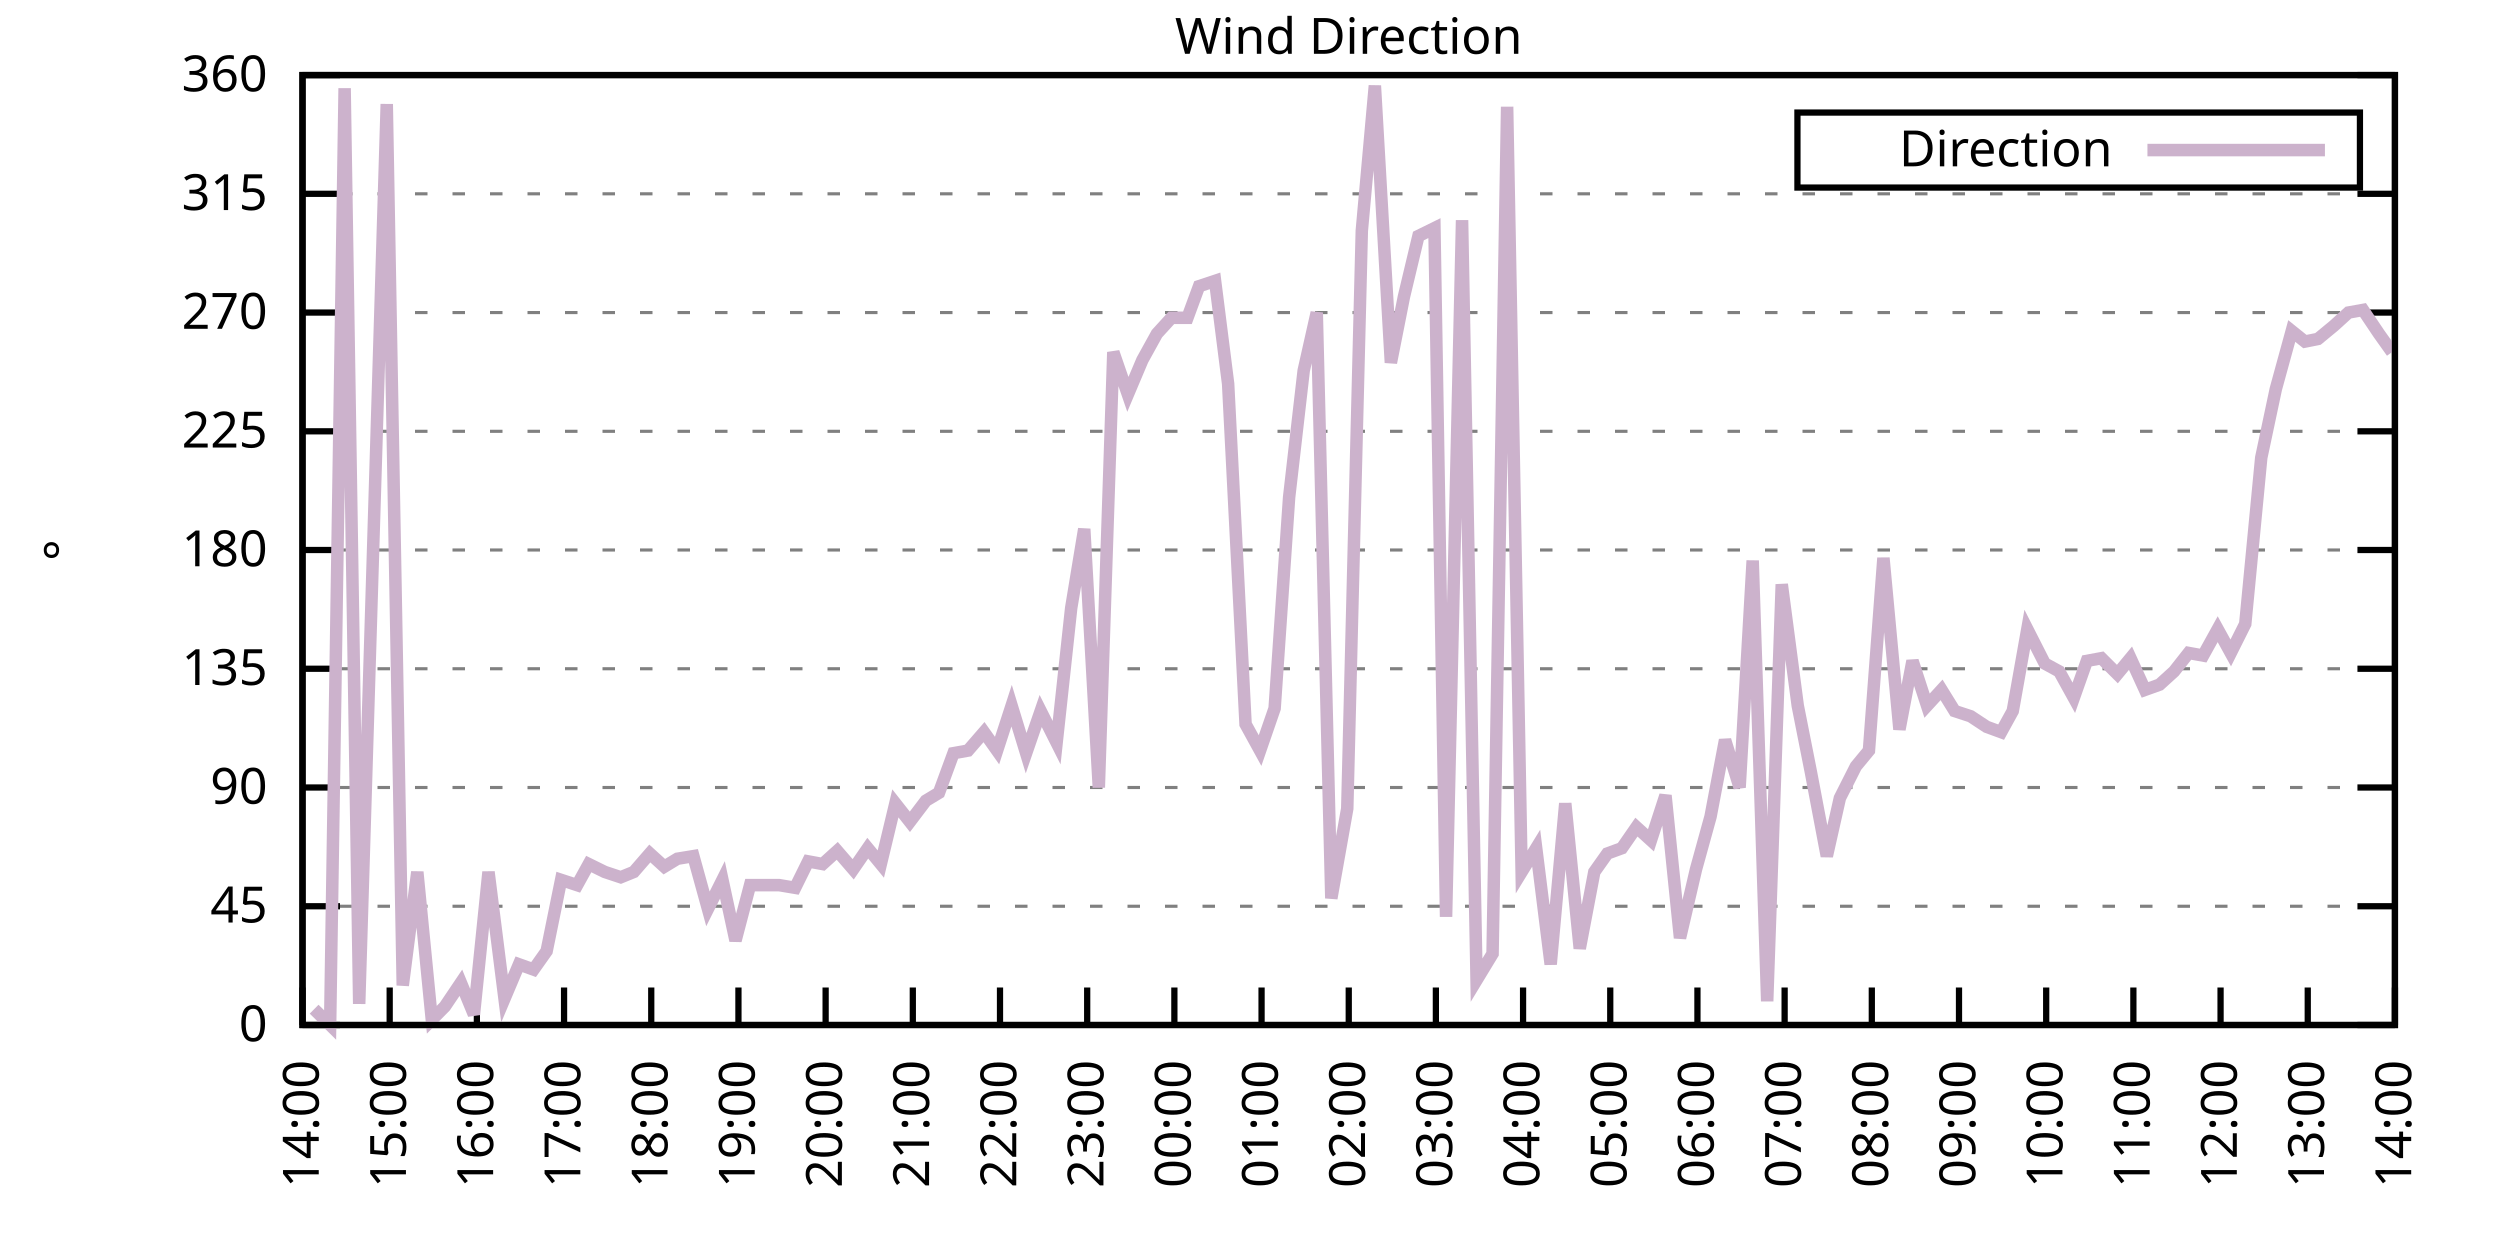
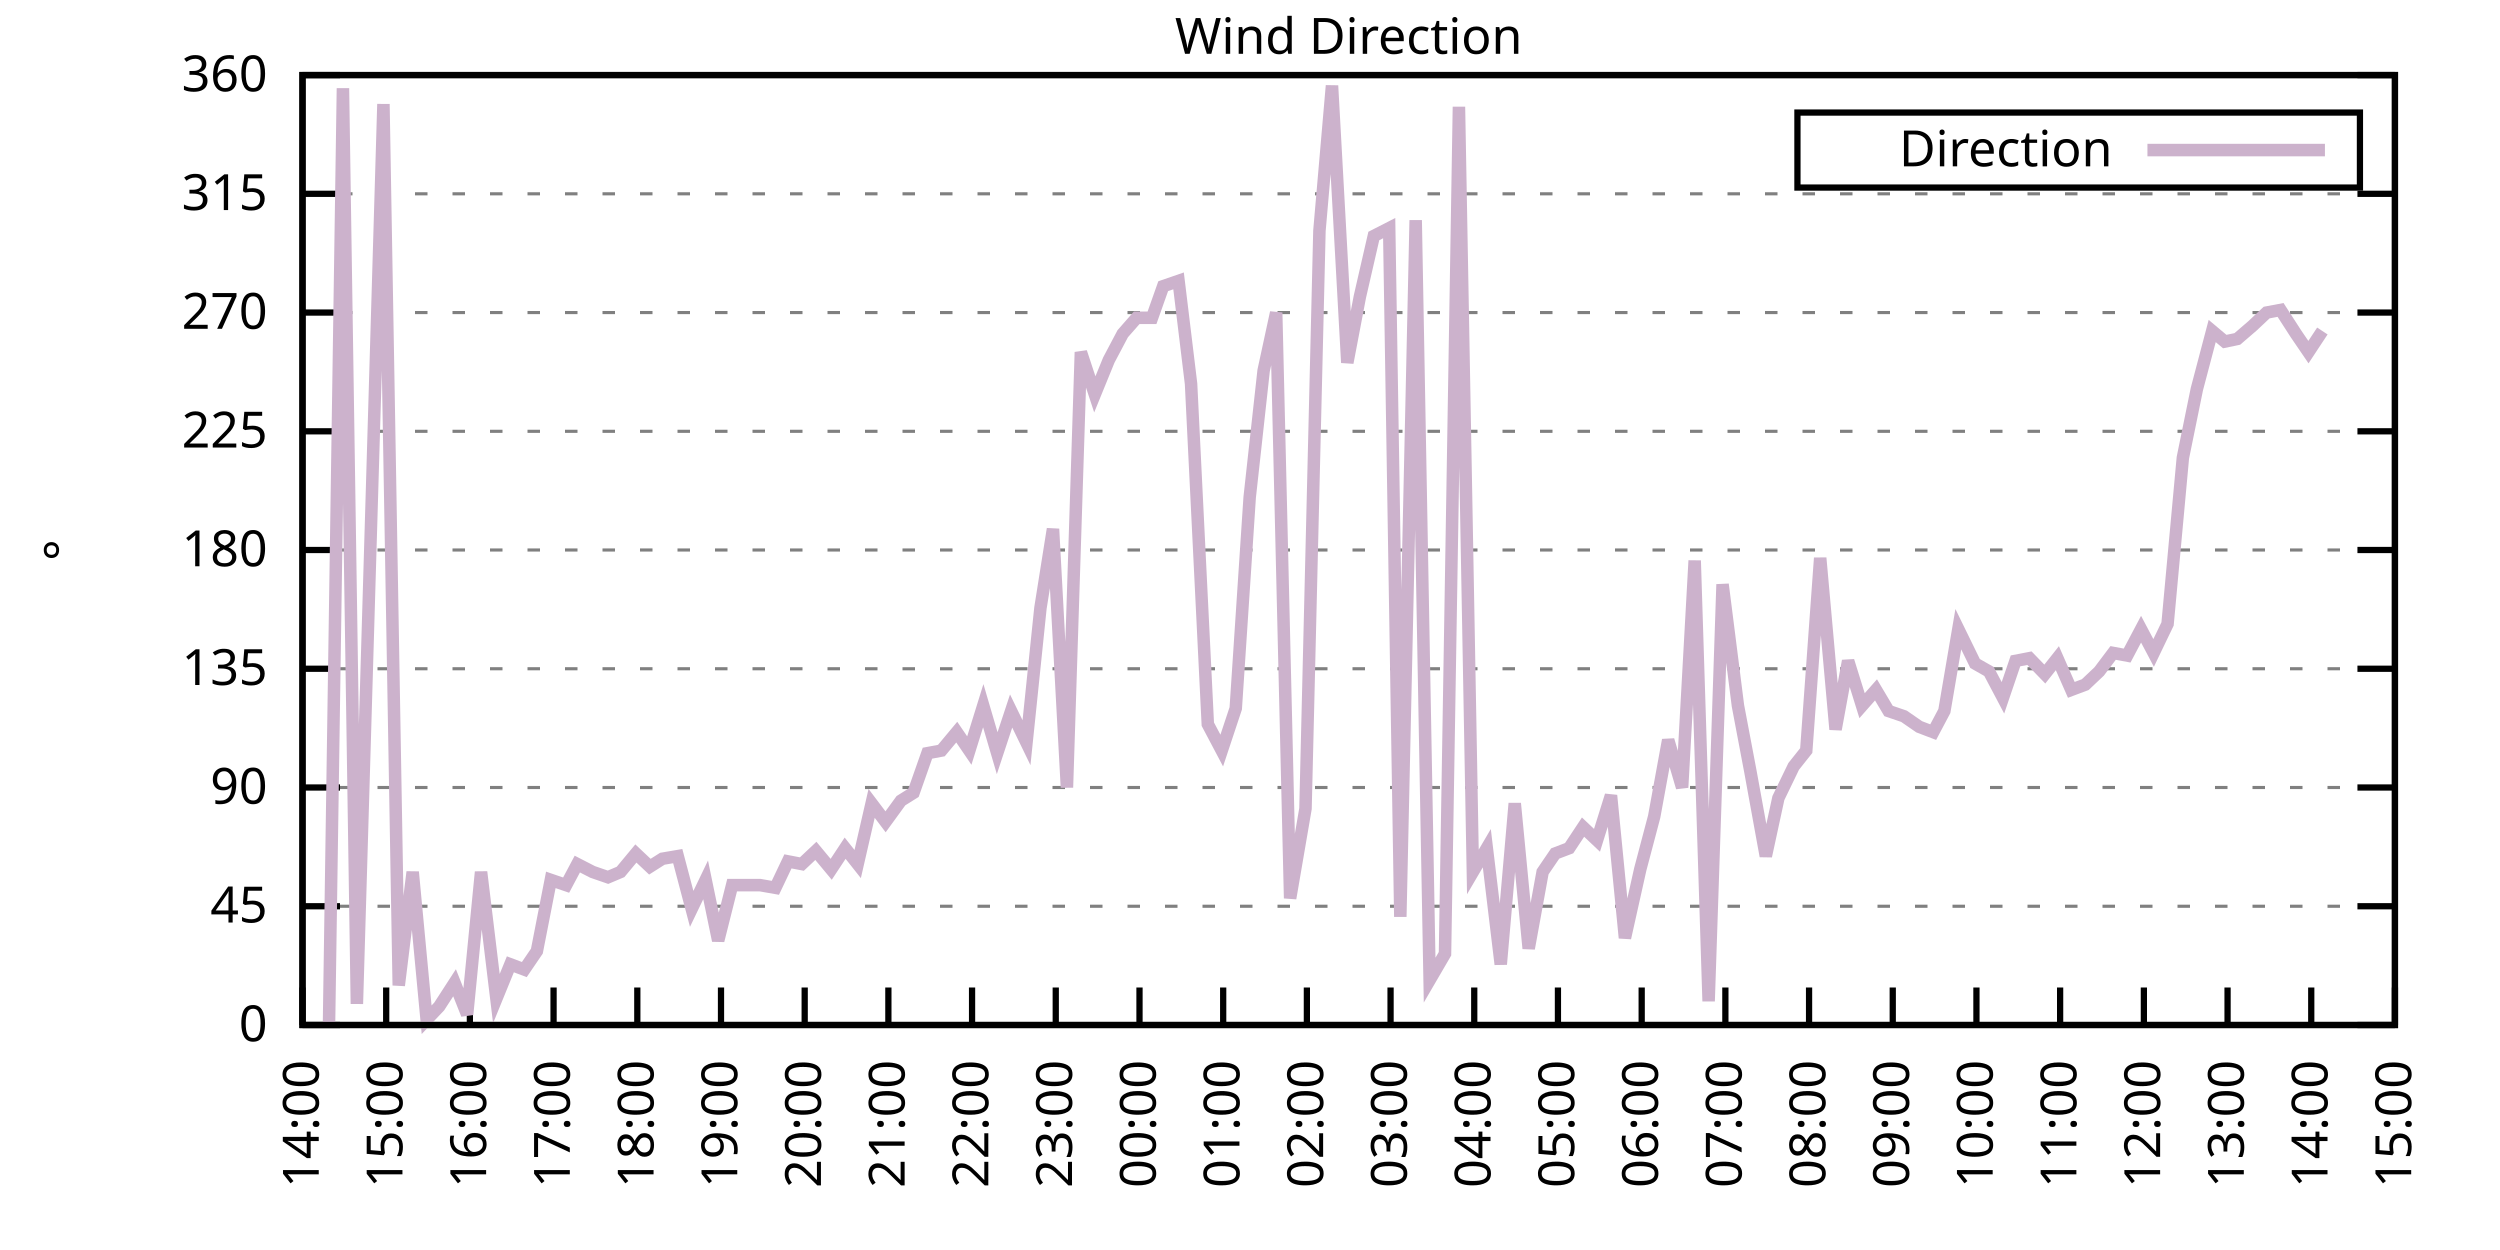
<svg xmlns="http://www.w3.org/2000/svg" xmlns:xlink="http://www.w3.org/1999/xlink" width="400" height="200" viewBox="0 0 400 200">
  <g id="gnuplot_canvas">
    <rect x="0" y="0" width="400" height="200" fill="none" />
    <defs>
      <circle id="gpDot" r="0.5" stroke-width="0.5" stroke="currentColor" />
      <path id="gpPt0" stroke-width="0.333" stroke="currentColor" d="M-1,0 h2 M0,-1 v2" />
      <path id="gpPt1" stroke-width="0.333" stroke="currentColor" d="M-1,-1 L1,1 M1,-1 L-1,1" />
      <path id="gpPt2" stroke-width="0.333" stroke="currentColor" d="M-1,0 L1,0 M0,-1 L0,1 M-1,-1 L1,1 M-1,1 L1,-1" />
      <rect id="gpPt3" stroke-width="0.333" stroke="currentColor" x="-1" y="-1" width="2" height="2" />
      <rect id="gpPt4" stroke-width="0.333" stroke="currentColor" fill="currentColor" x="-1" y="-1" width="2" height="2" />
      <circle id="gpPt5" stroke-width="0.333" stroke="currentColor" cx="0" cy="0" r="1" />
      <use xlink:href="#gpPt5" id="gpPt6" fill="currentColor" stroke="none" />
      <path id="gpPt7" stroke-width="0.333" stroke="currentColor" d="M0,-1.33 L-1.33,0.67 L1.33,0.67 z" />
      <use xlink:href="#gpPt7" id="gpPt8" fill="currentColor" stroke="none" />
      <use xlink:href="#gpPt7" id="gpPt9" stroke="currentColor" transform="rotate(180)" />
      <use xlink:href="#gpPt9" id="gpPt10" fill="currentColor" stroke="none" />
      <use xlink:href="#gpPt3" id="gpPt11" stroke="currentColor" transform="rotate(45)" />
      <use xlink:href="#gpPt11" id="gpPt12" fill="currentColor" stroke="none" />
      <path id="gpPt13" stroke-width="0.333" stroke="currentColor" d="M0,1.330 L1.265,0.411 L0.782,-1.067 L-0.782,-1.076 L-1.265,0.411 z" />
      <use xlink:href="#gpPt13" id="gpPt14" fill="currentColor" stroke="none" />
      <filter id="textbox" filterUnits="objectBoundingBox" x="0" y="0" height="1" width="1">
        <feFlood flood-color="white" flood-opacity="1" result="bgnd" />
        <feComposite in="SourceGraphic" in2="bgnd" operator="atop" />
      </filter>
      <filter id="greybox" filterUnits="objectBoundingBox" x="0" y="0" height="1" width="1">
        <feFlood flood-color="lightgrey" flood-opacity="1" result="grey" />
        <feComposite in="SourceGraphic" in2="grey" operator="atop" />
      </filter>
    </defs>
    <g fill="none" color="white" stroke="currentColor" stroke-width="1.00" stroke-linecap="butt" stroke-linejoin="miter">
</g>
    <g fill="none" color="black" stroke="currentColor" stroke-width="1.00" stroke-linecap="butt" stroke-linejoin="miter">
      <g stroke="none" shape-rendering="crispEdges">
        <polygon fill="rgb(255, 255, 255)" points="48.40,164.00 383.18,164.00 383.18,12.02 48.40,12.02 " />
      </g>
    </g>
    <g fill="none" color="black" stroke="currentColor" stroke-width="1.00" stroke-linecap="butt" stroke-linejoin="miter">
</g>
    <g fill="none" color="black" stroke="black" stroke-width="0.50" stroke-linecap="butt" stroke-linejoin="miter">
</g>
    <g fill="none" color="gray" stroke="currentColor" stroke-width="0.50" stroke-linecap="butt" stroke-linejoin="miter">
      <path stroke="gray" stroke-dasharray="2,4" class="gridline" d="M48.40,164.00 L383.19,164.00  " />
    </g>
    <g fill="none" color="gray" stroke="gray" stroke-width="1.00" stroke-linecap="butt" stroke-linejoin="miter">
</g>
    <g fill="none" color="black" stroke="currentColor" stroke-width="1.00" stroke-linecap="butt" stroke-linejoin="miter">
      <path stroke="black" d="M48.40,164.00 L54.40,164.00 M383.19,164.00 L377.19,164.00  " />
      <g transform="translate(42.80,166.60)" stroke="none" fill="black" font-family="Sans" font-size="8.00" text-anchor="end">
        <text>
          <tspan font-family="Sans"> 0</tspan>
        </text>
      </g>
    </g>
    <g fill="none" color="black" stroke="currentColor" stroke-width="1.00" stroke-linecap="butt" stroke-linejoin="miter">
</g>
    <g fill="none" color="black" stroke="black" stroke-width="0.50" stroke-linecap="butt" stroke-linejoin="miter">
</g>
    <g fill="none" color="gray" stroke="currentColor" stroke-width="0.50" stroke-linecap="butt" stroke-linejoin="miter">
      <path stroke="gray" stroke-dasharray="2,4" class="gridline" d="M48.40,145.00 L383.19,145.00  " />
    </g>
    <g fill="none" color="gray" stroke="gray" stroke-width="1.00" stroke-linecap="butt" stroke-linejoin="miter">
</g>
    <g fill="none" color="black" stroke="currentColor" stroke-width="1.00" stroke-linecap="butt" stroke-linejoin="miter">
      <path stroke="black" d="M48.40,145.00 L54.40,145.00 M383.19,145.00 L377.19,145.00  " />
      <g transform="translate(42.80,147.60)" stroke="none" fill="black" font-family="Sans" font-size="8.00" text-anchor="end">
        <text>
          <tspan font-family="Sans"> 45</tspan>
        </text>
      </g>
    </g>
    <g fill="none" color="black" stroke="currentColor" stroke-width="1.00" stroke-linecap="butt" stroke-linejoin="miter">
</g>
    <g fill="none" color="black" stroke="black" stroke-width="0.50" stroke-linecap="butt" stroke-linejoin="miter">
</g>
    <g fill="none" color="gray" stroke="currentColor" stroke-width="0.50" stroke-linecap="butt" stroke-linejoin="miter">
      <path stroke="gray" stroke-dasharray="2,4" class="gridline" d="M48.40,126.00 L383.19,126.00  " />
    </g>
    <g fill="none" color="gray" stroke="gray" stroke-width="1.00" stroke-linecap="butt" stroke-linejoin="miter">
</g>
    <g fill="none" color="black" stroke="currentColor" stroke-width="1.00" stroke-linecap="butt" stroke-linejoin="miter">
      <path stroke="black" d="M48.40,126.00 L54.40,126.00 M383.19,126.00 L377.19,126.00  " />
      <g transform="translate(42.80,128.60)" stroke="none" fill="black" font-family="Sans" font-size="8.00" text-anchor="end">
        <text>
          <tspan font-family="Sans"> 90</tspan>
        </text>
      </g>
    </g>
    <g fill="none" color="black" stroke="currentColor" stroke-width="1.00" stroke-linecap="butt" stroke-linejoin="miter">
</g>
    <g fill="none" color="black" stroke="black" stroke-width="0.50" stroke-linecap="butt" stroke-linejoin="miter">
</g>
    <g fill="none" color="gray" stroke="currentColor" stroke-width="0.50" stroke-linecap="butt" stroke-linejoin="miter">
      <path stroke="gray" stroke-dasharray="2,4" class="gridline" d="M48.40,107.00 L383.19,107.00  " />
    </g>
    <g fill="none" color="gray" stroke="gray" stroke-width="1.00" stroke-linecap="butt" stroke-linejoin="miter">
</g>
    <g fill="none" color="black" stroke="currentColor" stroke-width="1.00" stroke-linecap="butt" stroke-linejoin="miter">
      <path stroke="black" d="M48.40,107.00 L54.40,107.00 M383.19,107.00 L377.19,107.00  " />
      <g transform="translate(42.80,109.60)" stroke="none" fill="black" font-family="Sans" font-size="8.00" text-anchor="end">
        <text>
          <tspan font-family="Sans"> 135</tspan>
        </text>
      </g>
    </g>
    <g fill="none" color="black" stroke="currentColor" stroke-width="1.00" stroke-linecap="butt" stroke-linejoin="miter">
</g>
    <g fill="none" color="black" stroke="black" stroke-width="0.50" stroke-linecap="butt" stroke-linejoin="miter">
</g>
    <g fill="none" color="gray" stroke="currentColor" stroke-width="0.50" stroke-linecap="butt" stroke-linejoin="miter">
      <path stroke="gray" stroke-dasharray="2,4" class="gridline" d="M48.40,88.00 L383.19,88.00  " />
    </g>
    <g fill="none" color="gray" stroke="gray" stroke-width="1.00" stroke-linecap="butt" stroke-linejoin="miter">
</g>
    <g fill="none" color="black" stroke="currentColor" stroke-width="1.00" stroke-linecap="butt" stroke-linejoin="miter">
      <path stroke="black" d="M48.40,88.00 L54.40,88.00 M383.19,88.00 L377.19,88.00  " />
      <g transform="translate(42.80,90.60)" stroke="none" fill="black" font-family="Sans" font-size="8.00" text-anchor="end">
        <text>
          <tspan font-family="Sans"> 180</tspan>
        </text>
      </g>
    </g>
    <g fill="none" color="black" stroke="currentColor" stroke-width="1.00" stroke-linecap="butt" stroke-linejoin="miter">
</g>
    <g fill="none" color="black" stroke="black" stroke-width="0.50" stroke-linecap="butt" stroke-linejoin="miter">
</g>
    <g fill="none" color="gray" stroke="currentColor" stroke-width="0.50" stroke-linecap="butt" stroke-linejoin="miter">
      <path stroke="gray" stroke-dasharray="2,4" class="gridline" d="M48.40,69.01 L383.19,69.01  " />
    </g>
    <g fill="none" color="gray" stroke="gray" stroke-width="1.00" stroke-linecap="butt" stroke-linejoin="miter">
</g>
    <g fill="none" color="black" stroke="currentColor" stroke-width="1.00" stroke-linecap="butt" stroke-linejoin="miter">
      <path stroke="black" d="M48.40,69.01 L54.40,69.01 M383.19,69.01 L377.19,69.01  " />
      <g transform="translate(42.80,71.61)" stroke="none" fill="black" font-family="Sans" font-size="8.00" text-anchor="end">
        <text>
          <tspan font-family="Sans"> 225</tspan>
        </text>
      </g>
    </g>
    <g fill="none" color="black" stroke="currentColor" stroke-width="1.00" stroke-linecap="butt" stroke-linejoin="miter">
</g>
    <g fill="none" color="black" stroke="black" stroke-width="0.50" stroke-linecap="butt" stroke-linejoin="miter">
</g>
    <g fill="none" color="gray" stroke="currentColor" stroke-width="0.50" stroke-linecap="butt" stroke-linejoin="miter">
      <path stroke="gray" stroke-dasharray="2,4" class="gridline" d="M48.40,50.01 L383.19,50.01  " />
    </g>
    <g fill="none" color="gray" stroke="gray" stroke-width="1.00" stroke-linecap="butt" stroke-linejoin="miter">
</g>
    <g fill="none" color="black" stroke="currentColor" stroke-width="1.00" stroke-linecap="butt" stroke-linejoin="miter">
      <path stroke="black" d="M48.40,50.01 L54.40,50.01 M383.19,50.01 L377.19,50.01  " />
      <g transform="translate(42.80,52.61)" stroke="none" fill="black" font-family="Sans" font-size="8.00" text-anchor="end">
        <text>
          <tspan font-family="Sans"> 270</tspan>
        </text>
      </g>
    </g>
    <g fill="none" color="black" stroke="currentColor" stroke-width="1.00" stroke-linecap="butt" stroke-linejoin="miter">
</g>
    <g fill="none" color="black" stroke="black" stroke-width="0.50" stroke-linecap="butt" stroke-linejoin="miter">
</g>
    <g fill="none" color="gray" stroke="currentColor" stroke-width="0.50" stroke-linecap="butt" stroke-linejoin="miter">
      <path stroke="gray" stroke-dasharray="2,4" class="gridline" d="M48.40,31.01 L383.19,31.01  " />
    </g>
    <g fill="none" color="gray" stroke="gray" stroke-width="1.00" stroke-linecap="butt" stroke-linejoin="miter">
</g>
    <g fill="none" color="black" stroke="currentColor" stroke-width="1.00" stroke-linecap="butt" stroke-linejoin="miter">
      <path stroke="black" d="M48.40,31.01 L54.40,31.01 M383.19,31.01 L377.19,31.01  " />
      <g transform="translate(42.80,33.61)" stroke="none" fill="black" font-family="Sans" font-size="8.00" text-anchor="end">
        <text>
          <tspan font-family="Sans"> 315</tspan>
        </text>
      </g>
    </g>
    <g fill="none" color="black" stroke="currentColor" stroke-width="1.00" stroke-linecap="butt" stroke-linejoin="miter">
</g>
    <g fill="none" color="black" stroke="black" stroke-width="0.50" stroke-linecap="butt" stroke-linejoin="miter">
</g>
    <g fill="none" color="gray" stroke="currentColor" stroke-width="0.50" stroke-linecap="butt" stroke-linejoin="miter">
      <path stroke="gray" stroke-dasharray="2,4" class="gridline" d="M48.40,12.01 L383.19,12.01  " />
    </g>
    <g fill="none" color="gray" stroke="gray" stroke-width="1.00" stroke-linecap="butt" stroke-linejoin="miter">
</g>
    <g fill="none" color="black" stroke="currentColor" stroke-width="1.00" stroke-linecap="butt" stroke-linejoin="miter">
      <path stroke="black" d="M48.40,12.01 L54.40,12.01 M383.19,12.01 L377.19,12.01  " />
      <g transform="translate(42.80,14.61)" stroke="none" fill="black" font-family="Sans" font-size="8.00" text-anchor="end">
        <text>
          <tspan font-family="Sans"> 360</tspan>
        </text>
      </g>
    </g>
    <g fill="none" color="black" stroke="currentColor" stroke-width="1.00" stroke-linecap="butt" stroke-linejoin="miter">
      <path stroke="black" d="M48.40,164.00 L48.40,158.00  " />
      <g transform="translate(51.00,169.60) rotate(270.00)" stroke="none" fill="black" font-family="Sans" font-size="8.00" text-anchor="end">
        <text>
          <tspan font-family="Sans">14:00</tspan>
        </text>
      </g>
    </g>
    <g fill="none" color="black" stroke="currentColor" stroke-width="1.00" stroke-linecap="butt" stroke-linejoin="miter">
-       <path stroke="black" d="M62.35,164.00 L62.35,158.00  " />
-       <g transform="translate(64.95,169.60) rotate(270.00)" stroke="none" fill="black" font-family="Sans" font-size="8.00" text-anchor="end">
+       <path stroke="black" d="M61.79,164.00 L61.79,158.00  " />
+       <g transform="translate(64.39,169.60) rotate(270.00)" stroke="none" fill="black" font-family="Sans" font-size="8.00" text-anchor="end">
        <text>
          <tspan font-family="Sans">15:00</tspan>
        </text>
      </g>
    </g>
    <g fill="none" color="black" stroke="currentColor" stroke-width="1.00" stroke-linecap="butt" stroke-linejoin="miter">
-       <path stroke="black" d="M76.30,164.00 L76.30,158.00  " />
-       <g transform="translate(78.90,169.60) rotate(270.00)" stroke="none" fill="black" font-family="Sans" font-size="8.00" text-anchor="end">
+       <path stroke="black" d="M75.18,164.00 L75.18,158.00  " />
+       <g transform="translate(77.78,169.60) rotate(270.00)" stroke="none" fill="black" font-family="Sans" font-size="8.00" text-anchor="end">
        <text>
          <tspan font-family="Sans">16:00</tspan>
        </text>
      </g>
    </g>
    <g fill="none" color="black" stroke="currentColor" stroke-width="1.00" stroke-linecap="butt" stroke-linejoin="miter">
-       <path stroke="black" d="M90.25,164.00 L90.25,158.00  " />
-       <g transform="translate(92.85,169.60) rotate(270.00)" stroke="none" fill="black" font-family="Sans" font-size="8.00" text-anchor="end">
+       <path stroke="black" d="M88.57,164.00 L88.57,158.00  " />
+       <g transform="translate(91.17,169.60) rotate(270.00)" stroke="none" fill="black" font-family="Sans" font-size="8.00" text-anchor="end">
        <text>
          <tspan font-family="Sans">17:00</tspan>
        </text>
      </g>
    </g>
    <g fill="none" color="black" stroke="currentColor" stroke-width="1.00" stroke-linecap="butt" stroke-linejoin="miter">
-       <path stroke="black" d="M104.20,164.00 L104.20,158.00  " />
-       <g transform="translate(106.80,169.60) rotate(270.00)" stroke="none" fill="black" font-family="Sans" font-size="8.00" text-anchor="end">
+       <path stroke="black" d="M101.97,164.00 L101.97,158.00  " />
+       <g transform="translate(104.57,169.60) rotate(270.00)" stroke="none" fill="black" font-family="Sans" font-size="8.00" text-anchor="end">
        <text>
          <tspan font-family="Sans">18:00</tspan>
        </text>
      </g>
    </g>
    <g fill="none" color="black" stroke="currentColor" stroke-width="1.00" stroke-linecap="butt" stroke-linejoin="miter">
-       <path stroke="black" d="M118.15,164.00 L118.15,158.00  " />
-       <g transform="translate(120.75,169.60) rotate(270.00)" stroke="none" fill="black" font-family="Sans" font-size="8.00" text-anchor="end">
+       <path stroke="black" d="M115.36,164.00 L115.36,158.00  " />
+       <g transform="translate(117.96,169.60) rotate(270.00)" stroke="none" fill="black" font-family="Sans" font-size="8.00" text-anchor="end">
        <text>
          <tspan font-family="Sans">19:00</tspan>
        </text>
      </g>
    </g>
    <g fill="none" color="black" stroke="currentColor" stroke-width="1.00" stroke-linecap="butt" stroke-linejoin="miter">
-       <path stroke="black" d="M132.10,164.00 L132.10,158.00  " />
-       <g transform="translate(134.70,169.60) rotate(270.00)" stroke="none" fill="black" font-family="Sans" font-size="8.00" text-anchor="end">
+       <path stroke="black" d="M128.75,164.00 L128.75,158.00  " />
+       <g transform="translate(131.35,169.60) rotate(270.00)" stroke="none" fill="black" font-family="Sans" font-size="8.00" text-anchor="end">
        <text>
          <tspan font-family="Sans">20:00</tspan>
        </text>
      </g>
    </g>
    <g fill="none" color="black" stroke="currentColor" stroke-width="1.00" stroke-linecap="butt" stroke-linejoin="miter">
-       <path stroke="black" d="M146.05,164.00 L146.05,158.00  " />
-       <g transform="translate(148.65,169.60) rotate(270.00)" stroke="none" fill="black" font-family="Sans" font-size="8.00" text-anchor="end">
+       <path stroke="black" d="M142.14,164.00 L142.14,158.00  " />
+       <g transform="translate(144.74,169.60) rotate(270.00)" stroke="none" fill="black" font-family="Sans" font-size="8.00" text-anchor="end">
        <text>
          <tspan font-family="Sans">21:00</tspan>
        </text>
      </g>
    </g>
    <g fill="none" color="black" stroke="currentColor" stroke-width="1.00" stroke-linecap="butt" stroke-linejoin="miter">
-       <path stroke="black" d="M160.00,164.00 L160.00,158.00  " />
-       <g transform="translate(162.60,169.60) rotate(270.00)" stroke="none" fill="black" font-family="Sans" font-size="8.00" text-anchor="end">
+       <path stroke="black" d="M155.53,164.00 L155.53,158.00  " />
+       <g transform="translate(158.13,169.60) rotate(270.00)" stroke="none" fill="black" font-family="Sans" font-size="8.00" text-anchor="end">
        <text>
          <tspan font-family="Sans">22:00</tspan>
        </text>
      </g>
    </g>
    <g fill="none" color="black" stroke="currentColor" stroke-width="1.00" stroke-linecap="butt" stroke-linejoin="miter">
-       <path stroke="black" d="M173.95,164.00 L173.95,158.00  " />
-       <g transform="translate(176.55,169.60) rotate(270.00)" stroke="none" fill="black" font-family="Sans" font-size="8.00" text-anchor="end">
+       <path stroke="black" d="M168.92,164.00 L168.92,158.00  " />
+       <g transform="translate(171.52,169.60) rotate(270.00)" stroke="none" fill="black" font-family="Sans" font-size="8.00" text-anchor="end">
        <text>
          <tspan font-family="Sans">23:00</tspan>
        </text>
      </g>
    </g>
    <g fill="none" color="black" stroke="currentColor" stroke-width="1.00" stroke-linecap="butt" stroke-linejoin="miter">
-       <path stroke="black" d="M187.90,164.00 L187.90,158.00  " />
-       <g transform="translate(190.50,169.60) rotate(270.00)" stroke="none" fill="black" font-family="Sans" font-size="8.00" text-anchor="end">
+       <path stroke="black" d="M182.32,164.00 L182.32,158.00  " />
+       <g transform="translate(184.92,169.60) rotate(270.00)" stroke="none" fill="black" font-family="Sans" font-size="8.00" text-anchor="end">
        <text>
          <tspan font-family="Sans">00:00</tspan>
        </text>
      </g>
    </g>
    <g fill="none" color="black" stroke="currentColor" stroke-width="1.00" stroke-linecap="butt" stroke-linejoin="miter">
-       <path stroke="black" d="M201.85,164.00 L201.85,158.00  " />
-       <g transform="translate(204.45,169.60) rotate(270.00)" stroke="none" fill="black" font-family="Sans" font-size="8.00" text-anchor="end">
+       <path stroke="black" d="M195.71,164.00 L195.71,158.00  " />
+       <g transform="translate(198.31,169.60) rotate(270.00)" stroke="none" fill="black" font-family="Sans" font-size="8.00" text-anchor="end">
        <text>
          <tspan font-family="Sans">01:00</tspan>
        </text>
      </g>
    </g>
    <g fill="none" color="black" stroke="currentColor" stroke-width="1.00" stroke-linecap="butt" stroke-linejoin="miter">
-       <path stroke="black" d="M215.80,164.00 L215.80,158.00  " />
-       <g transform="translate(218.40,169.60) rotate(270.00)" stroke="none" fill="black" font-family="Sans" font-size="8.00" text-anchor="end">
+       <path stroke="black" d="M209.10,164.00 L209.10,158.00  " />
+       <g transform="translate(211.70,169.60) rotate(270.00)" stroke="none" fill="black" font-family="Sans" font-size="8.00" text-anchor="end">
        <text>
          <tspan font-family="Sans">02:00</tspan>
        </text>
      </g>
    </g>
    <g fill="none" color="black" stroke="currentColor" stroke-width="1.00" stroke-linecap="butt" stroke-linejoin="miter">
-       <path stroke="black" d="M229.74,164.00 L229.74,158.00  " />
-       <g transform="translate(232.34,169.60) rotate(270.00)" stroke="none" fill="black" font-family="Sans" font-size="8.00" text-anchor="end">
+       <path stroke="black" d="M222.49,164.00 L222.49,158.00  " />
+       <g transform="translate(225.09,169.60) rotate(270.00)" stroke="none" fill="black" font-family="Sans" font-size="8.00" text-anchor="end">
        <text>
          <tspan font-family="Sans">03:00</tspan>
        </text>
      </g>
    </g>
    <g fill="none" color="black" stroke="currentColor" stroke-width="1.00" stroke-linecap="butt" stroke-linejoin="miter">
-       <path stroke="black" d="M243.69,164.00 L243.69,158.00  " />
-       <g transform="translate(246.29,169.60) rotate(270.00)" stroke="none" fill="black" font-family="Sans" font-size="8.00" text-anchor="end">
+       <path stroke="black" d="M235.88,164.00 L235.88,158.00  " />
+       <g transform="translate(238.48,169.60) rotate(270.00)" stroke="none" fill="black" font-family="Sans" font-size="8.00" text-anchor="end">
        <text>
          <tspan font-family="Sans">04:00</tspan>
        </text>
      </g>
    </g>
    <g fill="none" color="black" stroke="currentColor" stroke-width="1.00" stroke-linecap="butt" stroke-linejoin="miter">
-       <path stroke="black" d="M257.64,164.00 L257.64,158.00  " />
-       <g transform="translate(260.24,169.60) rotate(270.00)" stroke="none" fill="black" font-family="Sans" font-size="8.00" text-anchor="end">
+       <path stroke="black" d="M249.27,164.00 L249.27,158.00  " />
+       <g transform="translate(251.87,169.60) rotate(270.00)" stroke="none" fill="black" font-family="Sans" font-size="8.00" text-anchor="end">
        <text>
          <tspan font-family="Sans">05:00</tspan>
        </text>
      </g>
    </g>
    <g fill="none" color="black" stroke="currentColor" stroke-width="1.00" stroke-linecap="butt" stroke-linejoin="miter">
-       <path stroke="black" d="M271.59,164.00 L271.59,158.00  " />
-       <g transform="translate(274.19,169.60) rotate(270.00)" stroke="none" fill="black" font-family="Sans" font-size="8.00" text-anchor="end">
+       <path stroke="black" d="M262.67,164.00 L262.67,158.00  " />
+       <g transform="translate(265.27,169.60) rotate(270.00)" stroke="none" fill="black" font-family="Sans" font-size="8.00" text-anchor="end">
        <text>
          <tspan font-family="Sans">06:00</tspan>
        </text>
      </g>
    </g>
    <g fill="none" color="black" stroke="currentColor" stroke-width="1.00" stroke-linecap="butt" stroke-linejoin="miter">
-       <path stroke="black" d="M285.54,164.00 L285.54,158.00  " />
-       <g transform="translate(288.14,169.60) rotate(270.00)" stroke="none" fill="black" font-family="Sans" font-size="8.00" text-anchor="end">
+       <path stroke="black" d="M276.06,164.00 L276.06,158.00  " />
+       <g transform="translate(278.66,169.60) rotate(270.00)" stroke="none" fill="black" font-family="Sans" font-size="8.00" text-anchor="end">
        <text>
          <tspan font-family="Sans">07:00</tspan>
        </text>
      </g>
    </g>
    <g fill="none" color="black" stroke="currentColor" stroke-width="1.00" stroke-linecap="butt" stroke-linejoin="miter">
-       <path stroke="black" d="M299.49,164.00 L299.49,158.00  " />
-       <g transform="translate(302.09,169.60) rotate(270.00)" stroke="none" fill="black" font-family="Sans" font-size="8.00" text-anchor="end">
+       <path stroke="black" d="M289.45,164.00 L289.45,158.00  " />
+       <g transform="translate(292.05,169.60) rotate(270.00)" stroke="none" fill="black" font-family="Sans" font-size="8.00" text-anchor="end">
        <text>
          <tspan font-family="Sans">08:00</tspan>
        </text>
      </g>
    </g>
    <g fill="none" color="black" stroke="currentColor" stroke-width="1.00" stroke-linecap="butt" stroke-linejoin="miter">
-       <path stroke="black" d="M313.44,164.00 L313.44,158.00  " />
-       <g transform="translate(316.04,169.60) rotate(270.00)" stroke="none" fill="black" font-family="Sans" font-size="8.00" text-anchor="end">
+       <path stroke="black" d="M302.84,164.00 L302.84,158.00  " />
+       <g transform="translate(305.44,169.60) rotate(270.00)" stroke="none" fill="black" font-family="Sans" font-size="8.00" text-anchor="end">
        <text>
          <tspan font-family="Sans">09:00</tspan>
        </text>
      </g>
    </g>
    <g fill="none" color="black" stroke="currentColor" stroke-width="1.00" stroke-linecap="butt" stroke-linejoin="miter">
-       <path stroke="black" d="M327.39,164.00 L327.39,158.00  " />
-       <g transform="translate(329.99,169.60) rotate(270.00)" stroke="none" fill="black" font-family="Sans" font-size="8.00" text-anchor="end">
+       <path stroke="black" d="M316.23,164.00 L316.23,158.00  " />
+       <g transform="translate(318.83,169.60) rotate(270.00)" stroke="none" fill="black" font-family="Sans" font-size="8.00" text-anchor="end">
        <text>
          <tspan font-family="Sans">10:00</tspan>
        </text>
      </g>
    </g>
    <g fill="none" color="black" stroke="currentColor" stroke-width="1.00" stroke-linecap="butt" stroke-linejoin="miter">
-       <path stroke="black" d="M341.34,164.00 L341.34,158.00  " />
-       <g transform="translate(343.94,169.60) rotate(270.00)" stroke="none" fill="black" font-family="Sans" font-size="8.00" text-anchor="end">
+       <path stroke="black" d="M329.62,164.00 L329.62,158.00  " />
+       <g transform="translate(332.22,169.60) rotate(270.00)" stroke="none" fill="black" font-family="Sans" font-size="8.00" text-anchor="end">
        <text>
          <tspan font-family="Sans">11:00</tspan>
        </text>
      </g>
    </g>
    <g fill="none" color="black" stroke="currentColor" stroke-width="1.00" stroke-linecap="butt" stroke-linejoin="miter">
-       <path stroke="black" d="M355.29,164.00 L355.29,158.00  " />
-       <g transform="translate(357.89,169.60) rotate(270.00)" stroke="none" fill="black" font-family="Sans" font-size="8.00" text-anchor="end">
+       <path stroke="black" d="M343.02,164.00 L343.02,158.00  " />
+       <g transform="translate(345.62,169.60) rotate(270.00)" stroke="none" fill="black" font-family="Sans" font-size="8.00" text-anchor="end">
        <text>
          <tspan font-family="Sans">12:00</tspan>
        </text>
      </g>
    </g>
    <g fill="none" color="black" stroke="currentColor" stroke-width="1.00" stroke-linecap="butt" stroke-linejoin="miter">
-       <path stroke="black" d="M369.24,164.00 L369.24,158.00  " />
-       <g transform="translate(371.84,169.60) rotate(270.00)" stroke="none" fill="black" font-family="Sans" font-size="8.00" text-anchor="end">
+       <path stroke="black" d="M356.41,164.00 L356.41,158.00  " />
+       <g transform="translate(359.01,169.60) rotate(270.00)" stroke="none" fill="black" font-family="Sans" font-size="8.00" text-anchor="end">
        <text>
          <tspan font-family="Sans">13:00</tspan>
+         </text>
+       </g>
+     </g>
+     <g fill="none" color="black" stroke="currentColor" stroke-width="1.00" stroke-linecap="butt" stroke-linejoin="miter">
+       <path stroke="black" d="M369.80,164.00 L369.80,158.00  " />
+       <g transform="translate(372.40,169.60) rotate(270.00)" stroke="none" fill="black" font-family="Sans" font-size="8.00" text-anchor="end">
+         <text>
+           <tspan font-family="Sans">14:00</tspan>
        </text>
      </g>
    </g>
    <g fill="none" color="black" stroke="currentColor" stroke-width="1.00" stroke-linecap="butt" stroke-linejoin="miter">
      <path stroke="black" d="M383.19,164.00 L383.19,158.00  " />
      <g transform="translate(385.79,169.60) rotate(270.00)" stroke="none" fill="black" font-family="Sans" font-size="8.00" text-anchor="end">
        <text>
-           <tspan font-family="Sans">14:00</tspan>
+           <tspan font-family="Sans">15:00</tspan>
        </text>
      </g>
    </g>
    <g fill="none" color="black" stroke="currentColor" stroke-width="1.00" stroke-linecap="butt" stroke-linejoin="miter">
</g>
    <g fill="none" color="black" stroke="currentColor" stroke-width="1.00" stroke-linecap="butt" stroke-linejoin="miter">
      <path stroke="black" d="M48.40,12.01 L48.40,164.00 L383.19,164.00 L383.19,12.01 L48.40,12.01 Z  " />
    </g>
    <g fill="none" color="black" stroke="currentColor" stroke-width="1.00" stroke-linecap="butt" stroke-linejoin="miter">
</g>
    <g fill="none" color="black" stroke="currentColor" stroke-width="1.00" stroke-linecap="butt" stroke-linejoin="miter">
      <path stroke="black" d="M287.59,30.01 L287.59,18.01 L377.59,18.01 L377.59,30.01 L287.59,30.01 Z  " />
    </g>
    <g id="Wind_direction_plot_1">
      <g fill="none" color="white" stroke="black" stroke-width="2.00" stroke-linecap="butt" stroke-linejoin="miter">
</g>
      <g fill="none" color="black" stroke="currentColor" stroke-width="2.00" stroke-linecap="butt" stroke-linejoin="miter">
        <g transform="translate(337.99,26.61)" stroke="none" fill="black" font-family="Sans" font-size="8.00" text-anchor="end">
          <text>
            <tspan font-family="Sans">Direction</tspan>
          </text>
        </g>
      </g>
      <g fill="none" color="black" stroke="currentColor" stroke-width="2.00" stroke-linecap="butt" stroke-linejoin="miter">
-         <path stroke="rgb(204, 178, 204)" d="M343.59,24.01 L371.99,24.01 M50.26,161.47 L52.82,164.00 L55.14,14.12 L57.47,160.62 L61.88,16.65 L64.44,157.67   L66.77,139.51 L69.09,163.16 L71.18,161.04 L73.74,157.24 L75.83,162.31 L78.16,139.51 L80.72,159.78 L83.04,154.29   L85.37,155.13 L87.46,152.18 L89.78,140.78 L92.34,141.62 L94.20,138.25 L96.76,139.51 L99.32,140.36 L101.41,139.51   L103.97,136.56 L106.29,138.67 L108.38,137.40 L110.94,136.98 L113.27,145.42 L115.59,140.78 L117.68,150.49 L120.01,141.62   L122.33,141.62 L124.66,141.62 L127.22,142.05 L129.31,137.82 L131.63,138.25 L133.96,136.14 L136.51,139.09 L138.84,135.71   L140.93,138.25 L143.26,128.54 L145.58,131.49 L148.14,128.11 L150.23,126.85 L152.56,120.51 L154.88,120.09 L157.44,117.14   L159.53,120.09 L161.86,112.91 L164.18,120.51 L166.51,113.76 L169.06,118.83 L171.39,97.29 L173.48,84.63 L175.81,126.00   L178.13,56.34 L180.46,63.10 L182.78,57.61 L185.11,53.39 L187.43,50.85 L189.99,50.85 L191.85,45.79 L194.41,44.94   L196.50,61.41 L199.29,115.87 L201.61,120.09 L203.94,113.34 L206.26,79.56 L208.59,59.30 L210.68,50.01 L213.01,143.73   L215.56,129.38 L217.89,36.92 L219.98,13.70 L222.54,58.03 L224.63,47.47 L226.95,37.76 L229.51,36.50 L231.37,146.69   L233.93,35.23 L236.25,156.82 L238.81,152.60 L241.14,17.08 L243.46,139.51 L245.79,135.71 L248.11,154.29 L250.44,128.54   L252.76,151.76 L255.09,139.51 L257.18,136.56 L259.50,135.71 L261.83,132.34 L264.15,134.45 L266.48,127.27 L268.80,150.07   L271.36,139.09 L273.69,130.65 L276.01,118.40 L278.34,126.00 L280.43,89.69 L282.75,160.20 L285.08,93.49 L287.64,112.91   L289.73,123.47 L292.29,136.98 L294.38,127.69 L296.94,122.62 L299.03,120.09 L301.35,89.27 L303.91,116.71 L306.00,105.74   L308.33,112.91 L310.65,110.38 L312.74,113.76 L315.30,114.60 L317.86,116.29 L320.18,117.14 L322.04,113.76 L324.37,100.67   L327.16,106.16 L329.48,107.43 L331.81,111.65 L333.90,105.74 L336.23,105.31 L338.78,107.85 L340.88,105.31 L343.20,110.38   L345.53,109.54 L347.85,107.43 L350.18,104.47 L352.50,104.89 L354.83,100.67 L356.92,104.47 L359.24,99.83 L361.80,73.23   L364.13,62.25 L366.68,52.96 L368.78,54.65 L370.87,54.23 L373.43,52.12 L375.75,50.01 L378.08,49.59 L380.63,53.39   L382.73,56.34  " />
+         <path stroke="rgb(204, 178, 204)" d="M343.59,24.01 L371.99,24.01 M52.64,164.00 L54.87,14.12 L57.10,160.62 L61.35,16.65 L63.80,157.67 L66.03,139.51   L68.26,163.16 L70.27,161.04 L72.73,157.24 L74.74,162.31 L76.97,139.51 L79.42,159.78 L81.66,154.29 L83.89,155.13   L85.90,152.18 L88.13,140.78 L90.58,141.62 L92.37,138.25 L94.82,139.51 L97.28,140.36 L99.29,139.51 L101.74,136.56   L103.98,138.67 L105.98,137.40 L108.44,136.98 L110.67,145.42 L112.90,140.78 L114.91,150.49 L117.14,141.62 L119.38,141.62   L121.61,141.62 L124.06,142.05 L126.07,137.82 L128.30,138.25 L130.54,136.14 L132.99,139.09 L135.22,135.71 L137.23,138.25   L139.46,128.54 L141.69,131.49 L144.15,128.11 L146.16,126.85 L148.39,120.51 L150.62,120.09 L153.08,117.14 L155.09,120.09   L157.32,112.91 L159.55,120.51 L161.78,113.76 L164.24,118.83 L166.47,97.29 L168.48,84.63 L170.71,126.00 L172.94,56.34   L175.17,63.10 L177.41,57.61 L179.64,53.39 L181.87,50.85 L184.32,50.85 L186.11,45.79 L188.57,44.94 L190.57,61.41   L193.25,115.87 L195.48,120.09 L197.72,113.34 L199.95,79.56 L202.18,59.30 L204.19,50.01 L206.42,143.73 L208.88,129.38   L211.11,36.92 L213.12,13.70 L215.57,58.03 L217.58,47.47 L219.81,37.76 L222.27,36.50 L224.05,146.69 L226.51,35.23   L228.74,156.82 L231.20,152.60 L233.43,17.08 L235.66,139.51 L237.89,135.71 L240.12,154.29 L242.36,128.54 L244.59,151.76   L246.82,139.51 L248.83,136.56 L251.06,135.71 L253.29,132.34 L255.52,134.45 L257.76,127.27 L259.99,150.07 L262.44,139.09   L264.67,130.65 L266.91,118.40 L269.14,126.00 L271.15,89.69 L273.38,160.20 L275.61,93.49 L278.07,112.91 L280.07,123.47   L282.53,136.98 L284.54,127.69 L286.99,122.62 L289.00,120.09 L291.23,89.27 L293.69,116.71 L295.70,105.74 L297.93,112.91   L300.16,110.38 L302.17,113.76 L304.63,114.60 L307.08,116.29 L309.31,117.14 L311.10,113.76 L313.33,100.67 L316.01,106.16   L318.24,107.43 L320.47,111.65 L322.48,105.74 L324.71,105.31 L327.17,107.85 L329.18,105.31 L331.41,110.38 L333.64,109.54   L335.87,107.43 L338.10,104.47 L340.34,104.89 L342.57,100.67 L344.58,104.47 L346.81,99.83 L349.26,73.23 L351.50,62.25   L353.95,52.96 L355.96,54.65 L357.97,54.23 L360.42,52.12 L362.66,50.01 L364.89,49.59 L367.34,53.39 L369.35,56.34   L371.58,52.96  " />
      </g>
    </g>
    <g fill="none" color="black" stroke="currentColor" stroke-width="2.00" stroke-linecap="butt" stroke-linejoin="miter">
</g>
    <g fill="none" color="black" stroke="black" stroke-width="1.00" stroke-linecap="butt" stroke-linejoin="miter">
</g>
    <g fill="none" color="black" stroke="currentColor" stroke-width="1.00" stroke-linecap="butt" stroke-linejoin="miter">
      <path stroke="black" d="M48.40,12.01 L48.40,164.00 L383.19,164.00 L383.19,12.01 L48.40,12.01 Z  " />
      <g transform="translate(12.80,88.01) rotate(270.00)" stroke="none" fill="black" font-family="Sans" font-size="8.00" text-anchor="middle">
        <text>
          <tspan font-family="Sans">°</tspan>
        </text>
      </g>
    </g>
    <g fill="none" color="black" stroke="currentColor" stroke-width="1.00" stroke-linecap="butt" stroke-linejoin="miter">
</g>
    <g fill="none" color="black" stroke="currentColor" stroke-width="1.00" stroke-linecap="butt" stroke-linejoin="miter">
      <g transform="translate(215.79,8.61)" stroke="none" fill="black" font-family="Sans" font-size="8.00" text-anchor="middle">
        <text>
          <tspan font-family="Sans">Wind Direction</tspan>
        </text>
      </g>
    </g>
    <g fill="none" color="black" stroke="currentColor" stroke-width="1.00" stroke-linecap="butt" stroke-linejoin="miter">
</g>
  </g>
</svg>
